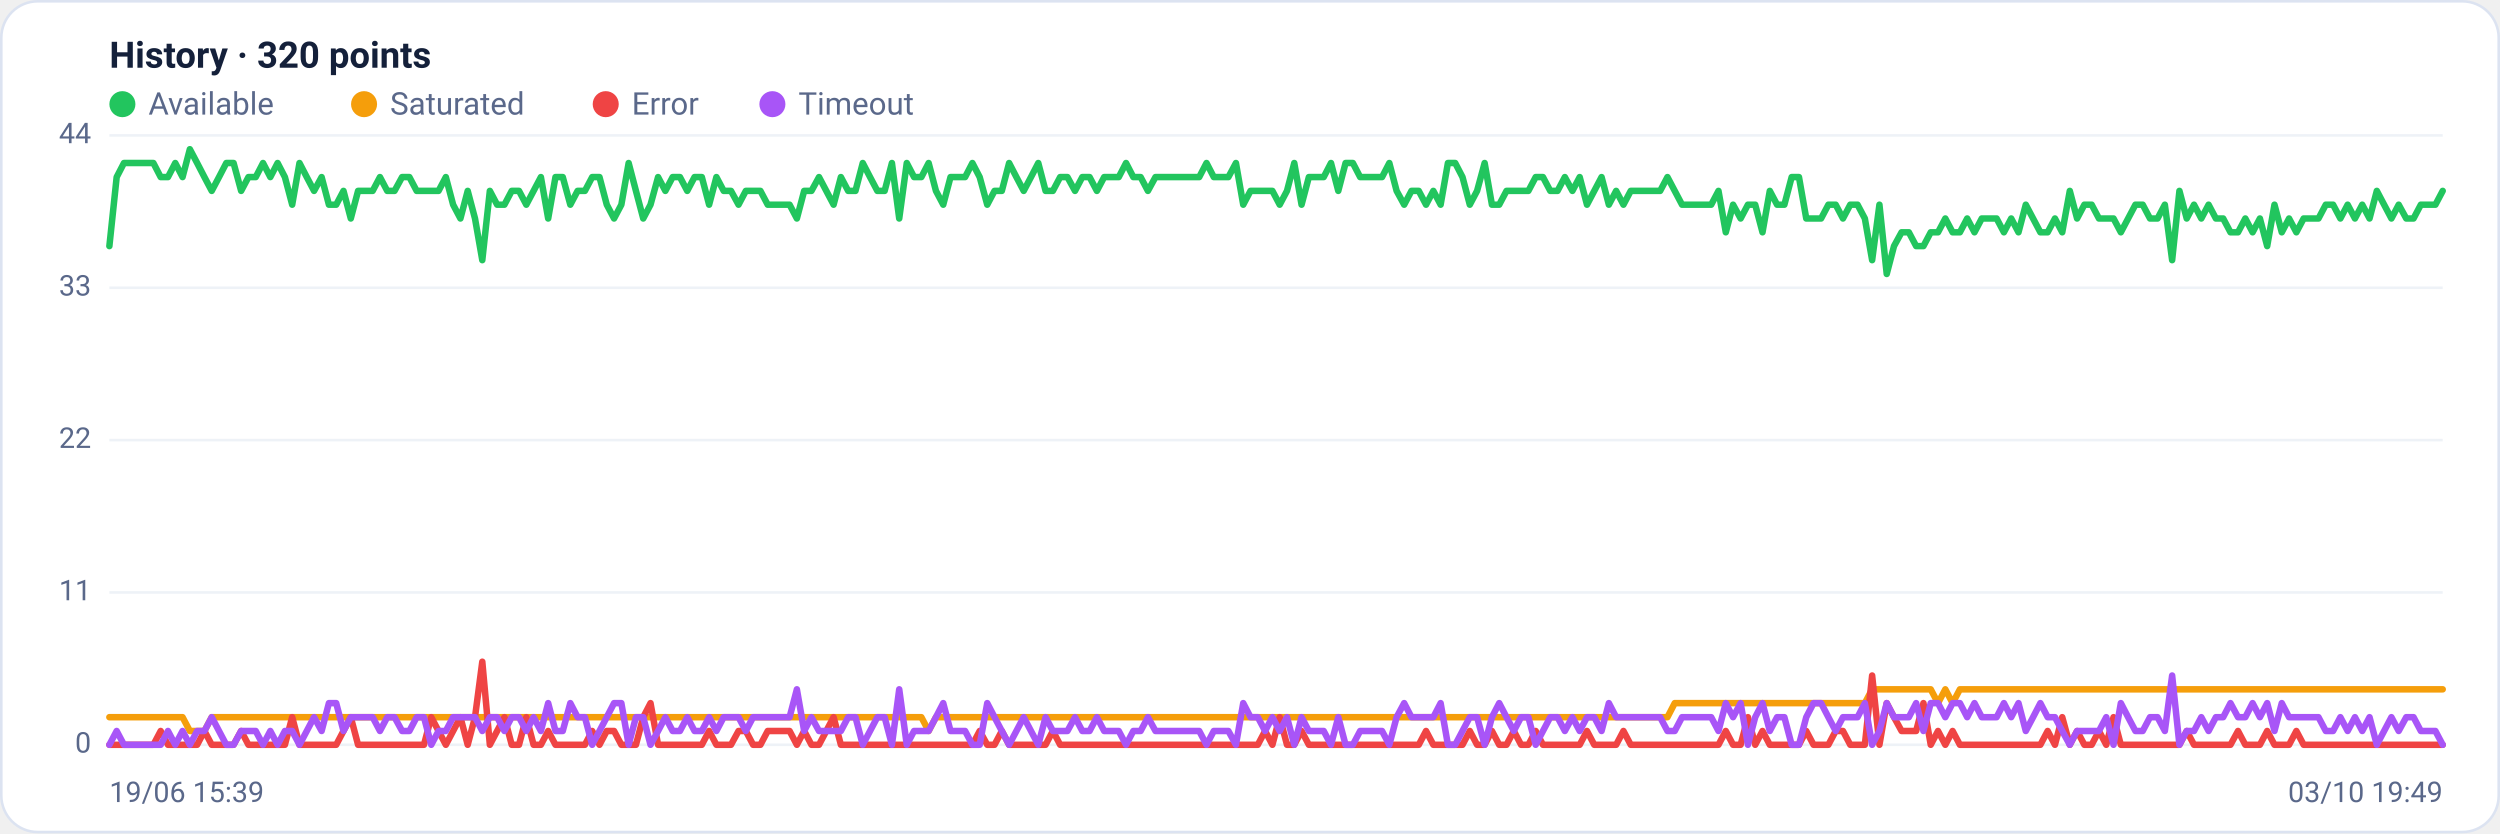
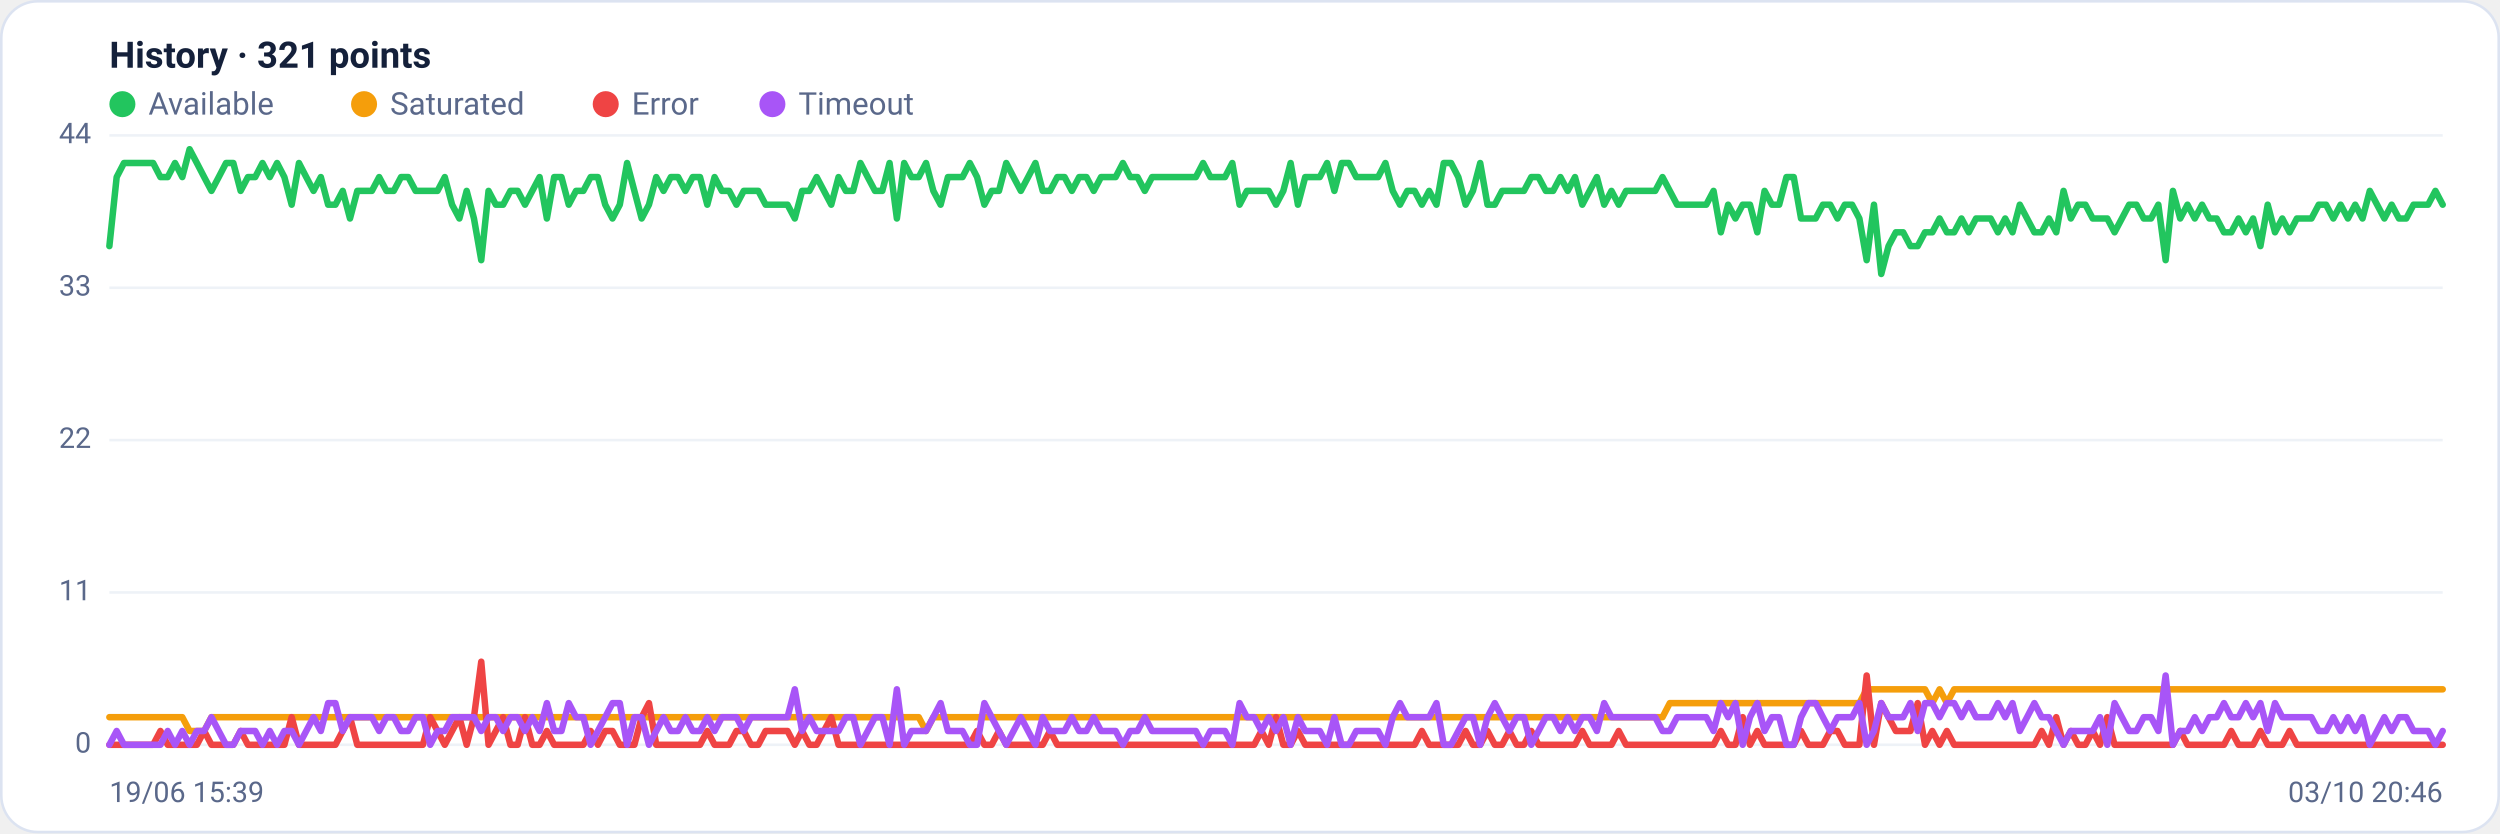
<svg xmlns="http://www.w3.org/2000/svg" viewBox="0 0 960 320" width="960" height="320" font-family="Segoe UI, system-ui, -apple-system, Roboto, Helvetica, Arial, sans-serif" role="img" aria-label="Availability history per region">
  <rect x="0.5" y="0.5" width="959" height="319" rx="14" fill="#ffffff" stroke="#dce3f1" />
-   <text x="42" y="26" font-size="14" font-weight="600" fill="#14203a">History · 320 points</text>
+   <text x="42" y="26" font-size="14" font-weight="600" fill="#14203a">History · 321 points</text>
  <circle cx="47" cy="40" r="5" fill="#22c55e" />
  <text x="57" y="44" font-size="12" fill="#5a688a">Available</text>
  <circle cx="139.8" cy="40" r="5" fill="#f59e0b" />
  <text x="149.8" y="44" font-size="12" fill="#5a688a">Saturated</text>
  <circle cx="232.6" cy="40" r="5" fill="#ef4444" />
  <text x="242.6" y="44" font-size="12" fill="#5a688a">Error</text>
  <circle cx="296.6" cy="40" r="5" fill="#a855f7" />
  <text x="306.6" y="44" font-size="12" fill="#5a688a">Timeout</text>
  <line x1="42" y1="286.0" x2="938" y2="286.0" stroke="#eef2f7" stroke-width="1" />
  <text x="35" y="289.0" text-anchor="end" font-size="11" fill="#5a688a">0</text>
  <line x1="42" y1="227.5" x2="938" y2="227.5" stroke="#eef2f7" stroke-width="1" />
  <text x="35" y="230.5" text-anchor="end" font-size="11" fill="#5a688a">11</text>
  <line x1="42" y1="169.0" x2="938" y2="169.0" stroke="#eef2f7" stroke-width="1" />
  <text x="35" y="172.0" text-anchor="end" font-size="11" fill="#5a688a">22</text>
  <line x1="42" y1="110.5" x2="938" y2="110.5" stroke="#eef2f7" stroke-width="1" />
  <text x="35" y="113.5" text-anchor="end" font-size="11" fill="#5a688a">33</text>
  <line x1="42" y1="52.0" x2="938" y2="52.0" stroke="#eef2f7" stroke-width="1" />
  <text x="35" y="55.0" text-anchor="end" font-size="11" fill="#5a688a">44</text>
-   <polyline fill="none" stroke="#22c55e" stroke-width="2.5" stroke-linejoin="round" stroke-linecap="round" points="42.0,94.5 44.8,68.0 47.6,62.6 50.4,62.6 53.2,62.6 56.0,62.6 58.9,62.6 61.7,68.0 64.5,68.0 67.3,62.6 70.1,68.0 72.9,57.3 75.7,62.6 78.5,68.0 81.3,73.3 84.1,68.0 86.9,62.6 89.7,62.6 92.6,73.3 95.4,68.0 98.2,68.0 101.0,62.6 103.8,68.0 106.6,62.6 109.4,68.0 112.2,78.6 115.0,62.6 117.8,68.0 120.6,73.3 123.5,68.0 126.3,78.6 129.1,78.6 131.9,73.3 134.7,83.9 137.5,73.3 140.3,73.3 143.1,73.3 145.9,68.0 148.7,73.3 151.5,73.3 154.4,68.0 157.2,68.0 160.0,73.3 162.8,73.3 165.6,73.3 168.4,73.3 171.2,68.0 174.0,78.6 176.8,83.9 179.6,73.3 182.4,83.9 185.2,99.9 188.1,73.3 190.9,78.6 193.7,78.6 196.5,73.3 199.3,73.3 202.1,78.6 204.9,73.3 207.7,68.0 210.5,83.9 213.3,68.0 216.1,68.0 219.0,78.6 221.8,73.3 224.6,73.3 227.4,68.0 230.2,68.0 233.0,78.6 235.8,83.9 238.6,78.6 241.4,62.6 244.2,73.3 247.0,83.9 249.8,78.6 252.7,68.0 255.5,73.3 258.3,68.0 261.1,68.0 263.9,73.3 266.7,68.0 269.5,68.0 272.3,78.6 275.1,68.0 277.9,73.3 280.7,73.3 283.6,78.6 286.4,73.3 289.2,73.3 292.0,73.3 294.8,78.6 297.6,78.6 300.4,78.6 303.2,78.6 306.0,83.9 308.8,73.3 311.6,73.3 314.5,68.0 317.3,73.3 320.1,78.6 322.9,68.0 325.7,73.3 328.5,73.3 331.3,62.6 334.1,68.0 336.9,73.3 339.7,73.3 342.5,62.6 345.3,83.9 348.2,62.6 351.0,68.0 353.8,68.0 356.6,62.6 359.4,73.3 362.2,78.6 365.0,68.0 367.8,68.0 370.6,68.0 373.4,62.6 376.2,68.0 379.1,78.6 381.9,73.3 384.7,73.3 387.5,62.6 390.3,68.0 393.1,73.3 395.9,68.0 398.7,62.6 401.5,73.3 404.3,73.3 407.1,68.0 409.9,68.0 412.8,73.3 415.6,68.0 418.4,68.0 421.2,73.3 424.0,68.0 426.8,68.0 429.6,68.0 432.4,62.6 435.2,68.0 438.0,68.0 440.8,73.3 443.7,68.0 446.5,68.0 449.3,68.0 452.1,68.0 454.9,68.0 457.7,68.0 460.5,68.0 463.3,62.6 466.1,68.0 468.9,68.0 471.7,68.0 474.6,62.6 477.4,78.6 480.2,73.3 483.0,73.3 485.8,73.3 488.6,73.3 491.4,78.6 494.2,73.3 497.0,62.6 499.8,78.6 502.6,68.0 505.4,68.0 508.3,68.0 511.1,62.6 513.9,73.3 516.7,62.6 519.5,62.6 522.3,68.0 525.1,68.0 527.9,68.0 530.7,68.0 533.5,62.6 536.3,73.3 539.2,78.6 542.0,73.3 544.8,73.3 547.6,78.6 550.4,73.3 553.2,78.6 556.0,62.6 558.8,62.6 561.6,68.0 564.4,78.6 567.2,73.3 570.1,62.6 572.9,78.6 575.7,78.6 578.5,73.3 581.3,73.3 584.1,73.3 586.9,73.3 589.7,68.0 592.5,68.0 595.3,73.3 598.1,73.3 600.9,68.0 603.8,73.3 606.6,68.0 609.4,78.6 612.2,73.3 615.0,68.0 617.8,78.6 620.6,73.3 623.4,78.6 626.2,73.3 629.0,73.3 631.8,73.3 634.7,73.3 637.5,73.3 640.3,68.0 643.1,73.3 645.9,78.6 648.7,78.6 651.5,78.6 654.3,78.6 657.1,78.6 659.9,73.3 662.7,89.2 665.5,78.6 668.4,83.9 671.2,78.6 674.0,78.6 676.8,89.2 679.6,73.3 682.4,78.6 685.2,78.6 688.0,68.0 690.8,68.0 693.6,83.9 696.4,83.9 699.3,83.9 702.1,78.6 704.9,78.6 707.7,83.9 710.5,78.6 713.3,78.6 716.1,83.9 718.9,99.9 721.7,78.6 724.5,105.2 727.3,94.5 730.2,89.2 733.0,89.2 735.8,94.5 738.6,94.5 741.4,89.2 744.2,89.2 747.0,83.9 749.8,89.2 752.6,89.2 755.4,83.9 758.2,89.2 761.0,83.9 763.9,83.9 766.7,83.9 769.5,89.2 772.3,83.9 775.1,89.2 777.9,78.6 780.7,83.9 783.5,89.2 786.3,89.2 789.1,83.9 791.9,89.2 794.8,73.3 797.6,83.9 800.4,78.6 803.2,78.6 806.0,83.9 808.8,83.9 811.6,83.9 814.4,89.2 817.2,83.9 820.0,78.6 822.8,78.6 825.6,83.9 828.5,83.9 831.3,78.6 834.1,99.9 836.9,73.3 839.7,83.9 842.5,78.6 845.3,83.9 848.1,78.6 850.9,83.9 853.7,83.9 856.5,89.2 859.4,89.2 862.2,83.9 865.0,89.2 867.8,83.9 870.6,94.5 873.4,78.6 876.2,89.2 879.0,83.9 881.8,89.2 884.6,83.9 887.4,83.9 890.3,83.9 893.1,78.6 895.9,78.6 898.7,83.9 901.5,78.6 904.3,83.9 907.1,78.6 909.9,83.9 912.7,73.3 915.5,78.6 918.3,83.9 921.1,78.6 924.0,83.9 926.8,83.9 929.6,78.6 932.4,78.6 935.2,78.6 938.0,73.3" />
-   <polyline fill="none" stroke="#f59e0b" stroke-width="2.5" stroke-linejoin="round" stroke-linecap="round" points="42.0,275.4 44.8,275.4 47.6,275.4 50.4,275.4 53.2,275.4 56.0,275.4 58.9,275.4 61.7,275.4 64.5,275.4 67.3,275.4 70.1,275.4 72.9,280.7 75.7,280.7 78.5,280.7 81.3,275.4 84.1,275.4 86.9,275.4 89.7,275.4 92.6,275.4 95.4,275.4 98.2,275.4 101.0,275.4 103.8,275.4 106.6,275.4 109.4,275.4 112.2,275.4 115.0,275.4 117.8,275.4 120.6,275.4 123.5,275.4 126.3,275.4 129.1,275.4 131.9,275.4 134.7,275.4 137.5,275.4 140.3,275.4 143.1,275.4 145.9,275.4 148.7,275.4 151.5,275.4 154.4,275.4 157.2,275.4 160.0,275.4 162.8,275.4 165.6,275.4 168.4,275.4 171.2,275.4 174.0,275.4 176.8,275.4 179.6,275.4 182.4,275.4 185.2,275.4 188.1,275.4 190.9,275.4 193.7,275.4 196.5,275.4 199.3,275.4 202.1,275.4 204.9,275.4 207.7,275.4 210.5,275.4 213.3,275.4 216.1,275.4 219.0,275.4 221.8,275.4 224.6,275.4 227.4,275.4 230.2,275.4 233.0,275.4 235.8,275.4 238.6,275.4 241.4,275.4 244.2,275.4 247.0,275.4 249.8,275.4 252.7,275.4 255.5,275.4 258.3,275.4 261.1,275.4 263.9,275.4 266.7,275.4 269.5,275.4 272.3,275.4 275.1,275.4 277.9,275.4 280.7,275.4 283.6,275.4 286.4,275.4 289.2,275.4 292.0,275.4 294.8,275.4 297.6,275.4 300.4,275.4 303.2,275.4 306.0,275.4 308.8,275.4 311.6,275.4 314.5,275.4 317.3,275.4 320.1,275.4 322.9,275.4 325.7,275.4 328.5,275.4 331.3,275.4 334.1,275.4 336.9,275.4 339.7,275.4 342.5,275.4 345.3,275.4 348.2,275.4 351.0,275.4 353.8,275.4 356.6,280.7 359.4,275.4 362.2,275.4 365.0,275.4 367.8,275.4 370.6,275.4 373.4,275.4 376.2,275.4 379.1,275.4 381.9,275.4 384.7,275.4 387.5,275.4 390.3,275.4 393.1,275.4 395.9,275.4 398.7,275.4 401.5,275.4 404.3,275.4 407.1,275.4 409.9,275.4 412.8,275.4 415.6,275.4 418.4,275.4 421.2,275.4 424.0,275.4 426.8,275.4 429.6,275.4 432.4,275.4 435.2,275.4 438.0,275.4 440.8,275.4 443.7,275.4 446.5,275.4 449.3,275.4 452.1,275.4 454.9,275.4 457.7,275.4 460.5,275.4 463.3,275.4 466.1,275.4 468.9,275.4 471.7,275.4 474.6,275.4 477.4,275.4 480.2,275.4 483.0,275.4 485.8,275.4 488.6,275.4 491.4,275.4 494.2,275.4 497.0,275.4 499.8,275.4 502.6,275.4 505.4,275.4 508.3,275.4 511.1,275.4 513.9,275.4 516.7,275.4 519.5,275.4 522.3,275.4 525.1,275.4 527.9,275.4 530.7,275.4 533.5,275.4 536.3,275.4 539.2,275.4 542.0,275.4 544.8,275.4 547.6,275.4 550.4,275.4 553.2,275.4 556.0,275.4 558.8,275.4 561.6,275.4 564.4,275.4 567.2,275.4 570.1,275.4 572.9,275.4 575.7,275.4 578.5,275.4 581.3,275.4 584.1,275.4 586.9,275.4 589.7,275.4 592.5,275.4 595.3,275.4 598.1,275.4 600.9,275.4 603.8,275.4 606.6,275.4 609.4,275.4 612.2,275.4 615.0,275.4 617.8,275.4 620.6,275.4 623.4,275.4 626.2,275.4 629.0,275.4 631.8,275.4 634.7,275.4 637.5,275.4 640.3,275.4 643.1,270.0 645.9,270.0 648.7,270.0 651.5,270.0 654.3,270.0 657.1,270.0 659.9,270.0 662.7,270.0 665.5,270.0 668.4,270.0 671.2,270.0 674.0,270.0 676.8,270.0 679.6,270.0 682.4,270.0 685.2,270.0 688.0,270.0 690.8,270.0 693.6,270.0 696.4,270.0 699.3,270.0 702.1,270.0 704.9,270.0 707.7,270.0 710.5,270.0 713.3,270.0 716.1,270.0 718.9,264.7 721.7,264.7 724.5,264.7 727.3,264.7 730.2,264.7 733.0,264.7 735.8,264.7 738.6,264.7 741.4,264.7 744.2,270.0 747.0,264.7 749.8,270.0 752.6,264.7 755.4,264.7 758.2,264.7 761.0,264.7 763.9,264.7 766.7,264.7 769.5,264.7 772.3,264.7 775.1,264.7 777.9,264.7 780.7,264.7 783.5,264.7 786.3,264.7 789.1,264.7 791.9,264.7 794.8,264.7 797.6,264.7 800.4,264.7 803.2,264.7 806.0,264.7 808.8,264.7 811.6,264.7 814.4,264.7 817.2,264.7 820.0,264.7 822.8,264.7 825.6,264.7 828.5,264.7 831.3,264.7 834.1,264.7 836.9,264.7 839.7,264.7 842.5,264.7 845.3,264.7 848.1,264.7 850.9,264.7 853.7,264.7 856.5,264.7 859.4,264.7 862.2,264.7 865.0,264.7 867.8,264.7 870.6,264.7 873.4,264.7 876.2,264.7 879.0,264.7 881.8,264.7 884.6,264.7 887.4,264.7 890.3,264.7 893.1,264.7 895.9,264.7 898.7,264.7 901.5,264.7 904.3,264.7 907.1,264.7 909.9,264.7 912.7,264.7 915.5,264.7 918.3,264.7 921.1,264.7 924.0,264.7 926.8,264.7 929.6,264.7 932.4,264.7 935.2,264.7 938.0,264.7" />
-   <polyline fill="none" stroke="#ef4444" stroke-width="2.5" stroke-linejoin="round" stroke-linecap="round" points="42.0,286.0 44.8,286.0 47.6,286.0 50.4,286.0 53.2,286.0 56.0,286.0 58.9,286.0 61.7,280.7 64.5,286.0 67.3,286.0 70.1,286.0 72.9,286.0 75.7,286.0 78.5,280.7 81.3,286.0 84.1,286.0 86.9,286.0 89.7,286.0 92.6,280.7 95.4,286.0 98.2,286.0 101.0,286.0 103.8,286.0 106.6,286.0 109.4,286.0 112.2,275.4 115.0,286.0 117.8,286.0 120.6,286.0 123.5,286.0 126.3,286.0 129.1,286.0 131.9,280.7 134.7,275.4 137.5,286.0 140.3,286.0 143.1,286.0 145.9,286.0 148.7,286.0 151.5,286.0 154.4,286.0 157.2,286.0 160.0,286.0 162.8,286.0 165.6,275.4 168.4,280.7 171.2,286.0 174.0,280.7 176.8,275.4 179.6,286.0 182.4,275.4 185.2,254.1 188.1,286.0 190.9,280.7 193.7,275.4 196.5,286.0 199.3,286.0 202.1,275.4 204.9,286.0 207.7,286.0 210.5,280.7 213.3,286.0 216.1,286.0 219.0,286.0 221.8,286.0 224.6,286.0 227.4,280.7 230.2,286.0 233.0,280.7 235.8,280.7 238.6,286.0 241.4,286.0 244.2,286.0 247.0,275.4 249.8,270.0 252.7,286.0 255.5,286.0 258.3,286.0 261.1,286.0 263.9,286.0 266.7,286.0 269.5,286.0 272.3,280.7 275.1,286.0 277.9,286.0 280.7,286.0 283.6,280.7 286.4,280.7 289.2,286.0 292.0,286.0 294.8,280.7 297.6,280.7 300.4,280.7 303.2,280.7 306.0,286.0 308.8,280.7 311.6,286.0 314.5,286.0 317.3,280.7 320.1,275.4 322.9,286.0 325.7,286.0 328.5,286.0 331.3,286.0 334.1,286.0 336.9,286.0 339.7,286.0 342.5,286.0 345.3,286.0 348.2,286.0 351.0,286.0 353.8,286.0 356.6,286.0 359.4,286.0 362.2,286.0 365.0,286.0 367.8,286.0 370.6,286.0 373.4,286.0 376.2,280.7 379.1,286.0 381.9,286.0 384.7,280.7 387.5,286.0 390.3,286.0 393.1,286.0 395.9,286.0 398.7,286.0 401.5,286.0 404.3,280.7 407.1,286.0 409.9,286.0 412.8,286.0 415.6,286.0 418.4,286.0 421.2,286.0 424.0,286.0 426.8,286.0 429.6,286.0 432.4,286.0 435.2,286.0 438.0,286.0 440.8,286.0 443.7,286.0 446.5,286.0 449.3,286.0 452.1,286.0 454.9,286.0 457.7,286.0 460.5,286.0 463.3,286.0 466.1,286.0 468.9,286.0 471.7,286.0 474.6,286.0 477.4,286.0 480.2,286.0 483.0,286.0 485.8,280.7 488.6,286.0 491.4,275.4 494.2,286.0 497.0,286.0 499.8,280.7 502.6,286.0 505.4,286.0 508.3,286.0 511.1,286.0 513.9,286.0 516.7,286.0 519.5,286.0 522.3,286.0 525.1,286.0 527.9,286.0 530.7,286.0 533.5,286.0 536.3,286.0 539.2,286.0 542.0,286.0 544.8,286.0 547.6,280.7 550.4,286.0 553.2,286.0 556.0,286.0 558.8,286.0 561.6,286.0 564.4,280.7 567.2,286.0 570.1,286.0 572.9,280.7 575.7,286.0 578.5,286.0 581.3,280.7 584.1,286.0 586.9,286.0 589.7,280.7 592.5,286.0 595.3,286.0 598.1,286.0 600.9,286.0 603.8,286.0 606.6,286.0 609.4,280.7 612.2,286.0 615.0,286.0 617.8,286.0 620.6,286.0 623.4,280.7 626.2,286.0 629.0,286.0 631.8,286.0 634.7,286.0 637.5,286.0 640.3,286.0 643.1,286.0 645.9,286.0 648.7,286.0 651.5,286.0 654.3,286.0 657.1,286.0 659.9,286.0 662.7,280.7 665.5,286.0 668.4,286.0 671.2,275.4 674.0,286.0 676.8,280.7 679.6,286.0 682.4,286.0 685.2,286.0 688.0,286.0 690.8,286.0 693.6,280.7 696.4,286.0 699.3,286.0 702.1,286.0 704.9,280.7 707.7,280.7 710.5,286.0 713.3,286.0 716.1,286.0 718.9,259.4 721.7,286.0 724.5,270.0 727.3,275.4 730.2,280.7 733.0,280.7 735.8,280.7 738.6,270.0 741.4,286.0 744.2,280.7 747.0,286.0 749.8,280.7 752.6,286.0 755.4,286.0 758.2,286.0 761.0,286.0 763.9,286.0 766.7,286.0 769.5,286.0 772.3,286.0 775.1,286.0 777.9,286.0 780.7,286.0 783.5,286.0 786.3,280.7 789.1,286.0 791.9,275.4 794.8,286.0 797.6,280.7 800.4,286.0 803.2,286.0 806.0,280.7 808.8,286.0 811.6,275.4 814.4,286.0 817.2,286.0 820.0,286.0 822.8,286.0 825.6,286.0 828.5,286.0 831.3,286.0 834.1,286.0 836.9,286.0 839.7,280.7 842.5,286.0 845.3,286.0 848.1,286.0 850.9,286.0 853.7,286.0 856.5,286.0 859.4,280.7 862.2,286.0 865.0,286.0 867.8,286.0 870.6,280.7 873.4,286.0 876.2,286.0 879.0,286.0 881.8,280.7 884.6,286.0 887.4,286.0 890.3,286.0 893.1,286.0 895.9,286.0 898.7,286.0 901.5,286.0 904.3,286.0 907.1,286.0 909.9,286.0 912.7,286.0 915.5,286.0 918.3,286.0 921.1,286.0 924.0,286.0 926.8,286.0 929.6,286.0 932.4,286.0 935.2,286.0 938.0,286.0" />
-   <polyline fill="none" stroke="#a855f7" stroke-width="2.5" stroke-linejoin="round" stroke-linecap="round" points="42.0,286.0 44.8,280.7 47.6,286.0 50.4,286.0 53.2,286.0 56.0,286.0 58.9,286.0 61.7,286.0 64.5,280.7 67.3,286.0 70.1,280.7 72.9,286.0 75.7,280.7 78.5,280.7 81.3,275.4 84.1,280.7 86.9,286.0 89.7,286.0 92.6,280.7 95.4,280.7 98.2,280.7 101.0,286.0 103.8,280.7 106.6,286.0 109.4,280.7 112.2,280.7 115.0,286.0 117.8,280.7 120.6,275.4 123.5,280.7 126.3,270.0 129.1,270.0 131.9,280.7 134.7,275.4 137.5,275.4 140.3,275.4 143.1,275.4 145.9,280.7 148.7,275.4 151.5,275.4 154.4,280.7 157.2,280.7 160.0,275.4 162.8,275.4 165.6,286.0 168.4,280.7 171.2,280.7 174.0,275.4 176.8,275.4 179.6,275.4 182.4,275.4 185.2,280.7 188.1,275.4 190.9,275.4 193.7,280.7 196.5,275.4 199.3,275.4 202.1,280.7 204.9,275.4 207.7,280.7 210.5,270.0 213.3,280.7 216.1,280.7 219.0,270.0 221.8,275.4 224.6,275.4 227.4,286.0 230.2,280.7 233.0,275.4 235.8,270.0 238.6,270.0 241.4,286.0 244.2,275.4 247.0,275.4 249.8,286.0 252.7,280.7 255.5,275.4 258.3,280.7 261.1,280.7 263.9,275.4 266.7,280.7 269.5,280.7 272.3,275.4 275.1,280.7 277.9,275.4 280.7,275.4 283.6,275.4 286.4,280.7 289.2,275.4 292.0,275.4 294.8,275.4 297.6,275.4 300.4,275.4 303.2,275.4 306.0,264.7 308.8,280.7 311.6,275.4 314.5,280.7 317.3,280.7 320.1,280.7 322.9,280.7 325.7,275.4 328.5,275.4 331.3,286.0 334.1,280.7 336.9,275.4 339.7,275.4 342.5,286.0 345.3,264.7 348.2,286.0 351.0,280.7 353.8,280.7 356.6,280.7 359.4,275.4 362.2,270.0 365.0,280.7 367.8,280.7 370.6,280.7 373.4,286.0 376.2,286.0 379.1,270.0 381.9,275.4 384.7,280.7 387.5,286.0 390.3,280.7 393.1,275.4 395.9,280.7 398.7,286.0 401.5,275.4 404.3,280.7 407.1,280.7 409.9,280.7 412.8,275.4 415.6,280.7 418.4,280.7 421.2,275.4 424.0,280.7 426.8,280.7 429.6,280.7 432.4,286.0 435.2,280.7 438.0,280.7 440.8,275.4 443.7,280.7 446.5,280.7 449.3,280.7 452.1,280.7 454.9,280.7 457.7,280.7 460.5,280.7 463.3,286.0 466.1,280.7 468.9,280.7 471.7,280.7 474.6,286.0 477.4,270.0 480.2,275.4 483.0,275.4 485.8,280.7 488.6,275.4 491.4,280.7 494.2,275.4 497.0,286.0 499.8,275.4 502.6,280.7 505.4,280.7 508.3,280.7 511.1,286.0 513.9,275.4 516.7,286.0 519.5,286.0 522.3,280.7 525.1,280.7 527.9,280.7 530.7,280.7 533.5,286.0 536.3,275.4 539.2,270.0 542.0,275.4 544.8,275.4 547.6,275.4 550.4,275.4 553.2,270.0 556.0,286.0 558.8,286.0 561.6,280.7 564.4,275.4 567.2,275.4 570.1,286.0 572.9,275.4 575.7,270.0 578.5,275.4 581.3,280.7 584.1,275.4 586.9,275.4 589.7,286.0 592.5,280.7 595.3,275.4 598.1,275.4 600.9,280.7 603.8,275.4 606.6,280.7 609.4,275.4 612.2,275.4 615.0,280.7 617.8,270.0 620.6,275.4 623.4,275.4 626.2,275.4 629.0,275.4 631.8,275.4 634.7,275.4 637.5,275.4 640.3,280.7 643.1,280.7 645.9,275.4 648.7,275.4 651.5,275.4 654.3,275.4 657.1,275.4 659.9,280.7 662.7,270.0 665.5,275.4 668.4,270.0 671.2,286.0 674.0,275.4 676.8,270.0 679.6,280.7 682.4,275.4 685.2,275.4 688.0,286.0 690.8,286.0 693.6,275.4 696.4,270.0 699.3,270.0 702.1,275.4 704.9,280.7 707.7,275.4 710.5,275.4 713.3,275.4 716.1,270.0 718.9,286.0 721.7,280.7 724.5,270.0 727.3,275.4 730.2,275.4 733.0,275.4 735.8,270.0 738.6,280.7 741.4,270.0 744.2,270.0 747.0,275.4 749.8,270.0 752.6,270.0 755.4,275.4 758.2,270.0 761.0,275.4 763.9,275.4 766.7,275.4 769.5,270.0 772.3,275.4 775.1,270.0 777.9,280.7 780.7,275.4 783.5,270.0 786.3,275.4 789.1,275.4 791.9,280.7 794.8,286.0 797.6,280.7 800.4,280.7 803.2,280.7 806.0,280.7 808.8,275.4 811.6,286.0 814.4,270.0 817.2,275.4 820.0,280.7 822.8,280.7 825.6,275.4 828.5,275.4 831.3,280.7 834.1,259.4 836.9,286.0 839.7,280.7 842.5,280.7 845.3,275.4 848.1,280.7 850.9,275.4 853.7,275.4 856.5,270.0 859.4,275.4 862.2,275.4 865.0,270.0 867.8,275.4 870.6,270.0 873.4,280.7 876.2,270.0 879.0,275.4 881.8,275.4 884.6,275.4 887.4,275.4 890.3,275.4 893.1,280.7 895.9,280.7 898.7,275.4 901.5,280.7 904.3,275.4 907.1,280.7 909.9,275.4 912.7,286.0 915.5,280.7 918.3,275.4 921.1,280.7 924.0,275.4 926.8,275.4 929.6,280.7 932.4,280.7 935.2,280.7 938.0,286.0" />
+   <polyline fill="none" stroke="#22c55e" stroke-width="2.5" stroke-linejoin="round" stroke-linecap="round" points="42.0,94.5 44.8,68.0 47.6,62.6 50.4,62.6 53.2,62.6 56.0,62.6 58.8,62.6 61.6,68.0 64.4,68.0 67.2,62.6 70.0,68.0 72.8,57.3 75.6,62.6 78.4,68.0 81.2,73.3 84.0,68.0 86.8,62.6 89.6,62.6 92.4,73.3 95.2,68.0 98.0,68.0 100.8,62.6 103.6,68.0 106.4,62.6 109.2,68.0 112.0,78.6 114.8,62.6 117.6,68.0 120.4,73.3 123.2,68.0 126.0,78.6 128.8,78.6 131.6,73.3 134.4,83.9 137.2,73.3 140.0,73.3 142.8,73.3 145.6,68.0 148.4,73.3 151.2,73.3 154.0,68.0 156.8,68.0 159.6,73.3 162.4,73.3 165.2,73.3 168.0,73.3 170.8,68.0 173.6,78.6 176.4,83.9 179.2,73.3 182.0,83.9 184.8,99.9 187.6,73.3 190.4,78.6 193.2,78.6 196.0,73.3 198.8,73.3 201.6,78.6 204.4,73.3 207.2,68.0 210.0,83.9 212.8,68.0 215.6,68.0 218.4,78.6 221.2,73.3 224.0,73.3 226.8,68.0 229.6,68.0 232.4,78.6 235.2,83.9 238.0,78.6 240.8,62.6 243.6,73.3 246.4,83.9 249.2,78.6 252.0,68.0 254.8,73.3 257.6,68.0 260.4,68.0 263.2,73.3 266.0,68.0 268.8,68.0 271.6,78.6 274.4,68.0 277.2,73.3 280.0,73.3 282.8,78.6 285.6,73.3 288.4,73.3 291.2,73.3 294.0,78.6 296.8,78.6 299.6,78.6 302.4,78.6 305.2,83.9 308.0,73.3 310.8,73.3 313.6,68.0 316.4,73.3 319.2,78.6 322.0,68.0 324.8,73.3 327.6,73.3 330.4,62.6 333.2,68.0 336.0,73.3 338.8,73.3 341.6,62.6 344.4,83.9 347.2,62.6 350.0,68.0 352.8,68.0 355.6,62.6 358.4,73.3 361.2,78.6 364.0,68.0 366.8,68.0 369.6,68.0 372.4,62.6 375.2,68.0 378.0,78.6 380.8,73.3 383.6,73.3 386.4,62.6 389.2,68.0 392.0,73.3 394.8,68.0 397.6,62.6 400.4,73.3 403.2,73.3 406.0,68.0 408.8,68.0 411.6,73.3 414.4,68.0 417.2,68.0 420.0,73.3 422.8,68.0 425.6,68.0 428.4,68.0 431.2,62.6 434.0,68.0 436.8,68.0 439.6,73.3 442.4,68.0 445.2,68.0 448.0,68.0 450.8,68.0 453.6,68.0 456.4,68.0 459.2,68.0 462.0,62.6 464.8,68.0 467.6,68.0 470.4,68.0 473.2,62.6 476.0,78.6 478.8,73.3 481.6,73.3 484.4,73.3 487.2,73.3 490.0,78.6 492.8,73.3 495.6,62.6 498.4,78.6 501.2,68.0 504.0,68.0 506.8,68.0 509.6,62.6 512.4,73.3 515.2,62.6 518.0,62.6 520.8,68.0 523.6,68.0 526.4,68.0 529.2,68.0 532.0,62.6 534.8,73.3 537.6,78.6 540.4,73.3 543.2,73.3 546.0,78.6 548.8,73.3 551.6,78.6 554.4,62.6 557.2,62.6 560.0,68.0 562.8,78.6 565.6,73.3 568.4,62.6 571.2,78.6 574.0,78.6 576.8,73.3 579.6,73.3 582.4,73.3 585.2,73.3 588.0,68.0 590.8,68.0 593.6,73.3 596.4,73.3 599.2,68.0 602.0,73.3 604.8,68.0 607.6,78.6 610.4,73.3 613.2,68.0 616.0,78.6 618.8,73.3 621.6,78.6 624.4,73.3 627.2,73.3 630.0,73.3 632.8,73.3 635.6,73.3 638.4,68.0 641.2,73.3 644.0,78.6 646.8,78.6 649.6,78.6 652.4,78.6 655.2,78.6 658.0,73.3 660.8,89.2 663.6,78.6 666.4,83.9 669.2,78.6 672.0,78.6 674.8,89.2 677.6,73.3 680.4,78.6 683.2,78.6 686.0,68.0 688.8,68.0 691.6,83.9 694.4,83.9 697.2,83.9 700.0,78.6 702.8,78.6 705.6,83.9 708.4,78.6 711.2,78.6 714.0,83.9 716.8,99.9 719.6,78.6 722.4,105.2 725.2,94.5 728.0,89.2 730.8,89.2 733.6,94.5 736.4,94.5 739.2,89.2 742.0,89.2 744.8,83.9 747.6,89.2 750.4,89.2 753.2,83.9 756.0,89.2 758.8,83.9 761.6,83.9 764.4,83.9 767.2,89.2 770.0,83.9 772.8,89.2 775.6,78.6 778.4,83.9 781.2,89.2 784.0,89.2 786.8,83.9 789.6,89.2 792.4,73.3 795.2,83.9 798.0,78.6 800.8,78.6 803.6,83.9 806.4,83.9 809.2,83.9 812.0,89.2 814.8,83.9 817.6,78.6 820.4,78.6 823.2,83.9 826.0,83.9 828.8,78.6 831.6,99.9 834.4,73.3 837.2,83.9 840.0,78.6 842.8,83.9 845.6,78.6 848.4,83.9 851.2,83.9 854.0,89.2 856.8,89.2 859.6,83.9 862.4,89.2 865.2,83.9 868.0,94.5 870.8,78.6 873.6,89.2 876.4,83.9 879.2,89.2 882.0,83.9 884.8,83.9 887.6,83.9 890.4,78.6 893.2,78.6 896.0,83.9 898.8,78.6 901.6,83.9 904.4,78.6 907.2,83.9 910.0,73.3 912.8,78.6 915.6,83.9 918.4,78.6 921.2,83.9 924.0,83.9 926.8,78.6 929.6,78.6 932.4,78.6 935.2,73.3 938.0,78.6" />
+   <polyline fill="none" stroke="#f59e0b" stroke-width="2.5" stroke-linejoin="round" stroke-linecap="round" points="42.0,275.4 44.8,275.4 47.6,275.4 50.4,275.4 53.2,275.4 56.0,275.4 58.8,275.4 61.6,275.4 64.4,275.4 67.2,275.4 70.0,275.4 72.8,280.7 75.6,280.7 78.4,280.7 81.2,275.4 84.0,275.4 86.8,275.4 89.6,275.4 92.4,275.4 95.2,275.4 98.0,275.4 100.8,275.4 103.6,275.4 106.4,275.4 109.2,275.4 112.0,275.4 114.8,275.4 117.6,275.4 120.4,275.4 123.2,275.4 126.0,275.4 128.8,275.4 131.6,275.4 134.4,275.4 137.2,275.4 140.0,275.4 142.8,275.4 145.6,275.4 148.4,275.4 151.2,275.4 154.0,275.4 156.8,275.4 159.6,275.4 162.4,275.4 165.2,275.4 168.0,275.4 170.8,275.4 173.6,275.4 176.4,275.4 179.2,275.4 182.0,275.4 184.8,275.4 187.6,275.4 190.4,275.4 193.2,275.4 196.0,275.4 198.8,275.4 201.6,275.4 204.4,275.4 207.2,275.4 210.0,275.4 212.8,275.4 215.6,275.4 218.4,275.4 221.2,275.4 224.0,275.4 226.8,275.4 229.6,275.4 232.4,275.4 235.2,275.4 238.0,275.4 240.8,275.4 243.6,275.4 246.4,275.4 249.2,275.4 252.0,275.4 254.8,275.4 257.6,275.4 260.4,275.4 263.2,275.4 266.0,275.4 268.8,275.4 271.6,275.4 274.4,275.4 277.2,275.4 280.0,275.4 282.8,275.4 285.6,275.4 288.4,275.4 291.2,275.4 294.0,275.4 296.8,275.4 299.6,275.4 302.4,275.4 305.2,275.4 308.0,275.4 310.8,275.4 313.6,275.4 316.4,275.4 319.2,275.4 322.0,275.4 324.8,275.4 327.6,275.4 330.4,275.4 333.2,275.4 336.0,275.4 338.8,275.4 341.6,275.4 344.4,275.4 347.2,275.4 350.0,275.4 352.8,275.4 355.6,280.7 358.4,275.4 361.2,275.4 364.0,275.4 366.8,275.4 369.6,275.4 372.4,275.4 375.2,275.4 378.0,275.4 380.8,275.4 383.6,275.4 386.4,275.4 389.2,275.4 392.0,275.4 394.8,275.4 397.6,275.4 400.4,275.4 403.2,275.4 406.0,275.4 408.8,275.4 411.6,275.4 414.4,275.4 417.2,275.4 420.0,275.4 422.8,275.4 425.6,275.4 428.4,275.4 431.2,275.4 434.0,275.4 436.8,275.4 439.6,275.4 442.4,275.4 445.2,275.4 448.0,275.4 450.8,275.4 453.6,275.4 456.4,275.4 459.2,275.4 462.0,275.4 464.8,275.4 467.6,275.4 470.4,275.4 473.2,275.4 476.0,275.4 478.8,275.4 481.6,275.4 484.4,275.4 487.2,275.4 490.0,275.4 492.8,275.4 495.6,275.4 498.4,275.4 501.2,275.4 504.0,275.4 506.8,275.4 509.6,275.4 512.4,275.4 515.2,275.4 518.0,275.4 520.8,275.4 523.6,275.4 526.4,275.4 529.2,275.4 532.0,275.4 534.8,275.4 537.6,275.4 540.4,275.4 543.2,275.4 546.0,275.4 548.8,275.4 551.6,275.4 554.4,275.4 557.2,275.4 560.0,275.4 562.8,275.4 565.6,275.4 568.4,275.4 571.2,275.4 574.0,275.4 576.8,275.4 579.6,275.4 582.4,275.4 585.2,275.4 588.0,275.4 590.8,275.4 593.6,275.4 596.4,275.4 599.2,275.4 602.0,275.4 604.8,275.4 607.6,275.4 610.4,275.4 613.2,275.4 616.0,275.4 618.8,275.4 621.6,275.4 624.4,275.4 627.2,275.4 630.0,275.4 632.8,275.4 635.6,275.4 638.4,275.4 641.2,270.0 644.0,270.0 646.8,270.0 649.6,270.0 652.4,270.0 655.2,270.0 658.0,270.0 660.8,270.0 663.6,270.0 666.4,270.0 669.2,270.0 672.0,270.0 674.8,270.0 677.6,270.0 680.4,270.0 683.2,270.0 686.0,270.0 688.8,270.0 691.6,270.0 694.4,270.0 697.2,270.0 700.0,270.0 702.8,270.0 705.6,270.0 708.4,270.0 711.2,270.0 714.0,270.0 716.8,264.7 719.6,264.7 722.4,264.7 725.2,264.7 728.0,264.7 730.8,264.7 733.6,264.7 736.4,264.7 739.2,264.7 742.0,270.0 744.8,264.7 747.6,270.0 750.4,264.7 753.2,264.7 756.0,264.7 758.8,264.7 761.6,264.7 764.4,264.7 767.2,264.7 770.0,264.7 772.8,264.7 775.6,264.7 778.4,264.7 781.2,264.7 784.0,264.7 786.8,264.7 789.6,264.7 792.4,264.7 795.2,264.7 798.0,264.7 800.8,264.7 803.6,264.7 806.4,264.7 809.2,264.7 812.0,264.7 814.8,264.7 817.6,264.7 820.4,264.7 823.2,264.7 826.0,264.7 828.8,264.7 831.6,264.7 834.4,264.7 837.2,264.7 840.0,264.7 842.8,264.7 845.6,264.7 848.4,264.7 851.2,264.7 854.0,264.7 856.8,264.7 859.6,264.7 862.4,264.7 865.2,264.7 868.0,264.7 870.8,264.7 873.6,264.7 876.4,264.7 879.2,264.7 882.0,264.7 884.8,264.7 887.6,264.7 890.4,264.7 893.2,264.7 896.0,264.7 898.8,264.7 901.6,264.7 904.4,264.7 907.2,264.7 910.0,264.7 912.8,264.7 915.6,264.7 918.4,264.7 921.2,264.7 924.0,264.7 926.8,264.7 929.6,264.7 932.4,264.7 935.2,264.7 938.0,264.7" />
+   <polyline fill="none" stroke="#ef4444" stroke-width="2.5" stroke-linejoin="round" stroke-linecap="round" points="42.0,286.0 44.8,286.0 47.6,286.0 50.4,286.0 53.2,286.0 56.0,286.0 58.8,286.0 61.6,280.7 64.4,286.0 67.2,286.0 70.0,286.0 72.8,286.0 75.6,286.0 78.4,280.7 81.2,286.0 84.0,286.0 86.8,286.0 89.6,286.0 92.4,280.7 95.2,286.0 98.0,286.0 100.8,286.0 103.6,286.0 106.4,286.0 109.2,286.0 112.0,275.4 114.8,286.0 117.6,286.0 120.4,286.0 123.2,286.0 126.0,286.0 128.8,286.0 131.6,280.7 134.4,275.4 137.2,286.0 140.0,286.0 142.8,286.0 145.6,286.0 148.4,286.0 151.2,286.0 154.0,286.0 156.8,286.0 159.6,286.0 162.4,286.0 165.2,275.4 168.0,280.7 170.8,286.0 173.6,280.7 176.4,275.4 179.2,286.0 182.0,275.4 184.8,254.1 187.6,286.0 190.4,280.7 193.2,275.4 196.0,286.0 198.8,286.0 201.6,275.4 204.4,286.0 207.2,286.0 210.0,280.7 212.8,286.0 215.6,286.0 218.4,286.0 221.2,286.0 224.0,286.0 226.8,280.7 229.6,286.0 232.4,280.7 235.2,280.7 238.0,286.0 240.8,286.0 243.6,286.0 246.4,275.4 249.2,270.0 252.0,286.0 254.8,286.0 257.6,286.0 260.4,286.0 263.2,286.0 266.0,286.0 268.8,286.0 271.6,280.7 274.4,286.0 277.2,286.0 280.0,286.0 282.8,280.7 285.6,280.7 288.4,286.0 291.2,286.0 294.0,280.7 296.8,280.7 299.6,280.7 302.4,280.7 305.2,286.0 308.0,280.7 310.8,286.0 313.6,286.0 316.4,280.7 319.2,275.4 322.0,286.0 324.8,286.0 327.6,286.0 330.4,286.0 333.2,286.0 336.0,286.0 338.8,286.0 341.6,286.0 344.4,286.0 347.2,286.0 350.0,286.0 352.8,286.0 355.6,286.0 358.4,286.0 361.2,286.0 364.0,286.0 366.8,286.0 369.6,286.0 372.4,286.0 375.2,280.7 378.0,286.0 380.8,286.0 383.6,280.7 386.4,286.0 389.2,286.0 392.0,286.0 394.8,286.0 397.6,286.0 400.4,286.0 403.2,280.7 406.0,286.0 408.8,286.0 411.6,286.0 414.4,286.0 417.2,286.0 420.0,286.0 422.8,286.0 425.6,286.0 428.4,286.0 431.2,286.0 434.0,286.0 436.8,286.0 439.6,286.0 442.4,286.0 445.2,286.0 448.0,286.0 450.8,286.0 453.6,286.0 456.4,286.0 459.2,286.0 462.0,286.0 464.8,286.0 467.6,286.0 470.4,286.0 473.2,286.0 476.0,286.0 478.8,286.0 481.6,286.0 484.4,280.7 487.2,286.0 490.0,275.4 492.8,286.0 495.6,286.0 498.4,280.7 501.2,286.0 504.0,286.0 506.8,286.0 509.6,286.0 512.4,286.0 515.2,286.0 518.0,286.0 520.8,286.0 523.6,286.0 526.4,286.0 529.2,286.0 532.0,286.0 534.8,286.0 537.6,286.0 540.4,286.0 543.2,286.0 546.0,280.7 548.8,286.0 551.6,286.0 554.4,286.0 557.2,286.0 560.0,286.0 562.8,280.7 565.6,286.0 568.4,286.0 571.2,280.7 574.0,286.0 576.8,286.0 579.6,280.7 582.4,286.0 585.2,286.0 588.0,280.7 590.8,286.0 593.6,286.0 596.4,286.0 599.2,286.0 602.0,286.0 604.8,286.0 607.6,280.7 610.4,286.0 613.2,286.0 616.0,286.0 618.8,286.0 621.6,280.7 624.4,286.0 627.2,286.0 630.0,286.0 632.8,286.0 635.6,286.0 638.4,286.0 641.2,286.0 644.0,286.0 646.8,286.0 649.6,286.0 652.4,286.0 655.2,286.0 658.0,286.0 660.8,280.7 663.6,286.0 666.4,286.0 669.2,275.4 672.0,286.0 674.8,280.7 677.6,286.0 680.4,286.0 683.2,286.0 686.0,286.0 688.8,286.0 691.6,280.7 694.4,286.0 697.2,286.0 700.0,286.0 702.8,280.7 705.6,280.7 708.4,286.0 711.2,286.0 714.0,286.0 716.8,259.4 719.6,286.0 722.4,270.0 725.2,275.4 728.0,280.7 730.8,280.7 733.6,280.7 736.4,270.0 739.2,286.0 742.0,280.7 744.8,286.0 747.6,280.7 750.4,286.0 753.2,286.0 756.0,286.0 758.8,286.0 761.6,286.0 764.4,286.0 767.2,286.0 770.0,286.0 772.8,286.0 775.6,286.0 778.4,286.0 781.2,286.0 784.0,280.7 786.8,286.0 789.6,275.4 792.4,286.0 795.2,280.7 798.0,286.0 800.8,286.0 803.6,280.7 806.4,286.0 809.2,275.4 812.0,286.0 814.8,286.0 817.6,286.0 820.4,286.0 823.2,286.0 826.0,286.0 828.8,286.0 831.6,286.0 834.4,286.0 837.2,280.7 840.0,286.0 842.8,286.0 845.6,286.0 848.4,286.0 851.2,286.0 854.0,286.0 856.8,280.7 859.6,286.0 862.4,286.0 865.2,286.0 868.0,280.7 870.8,286.0 873.6,286.0 876.4,286.0 879.2,280.7 882.0,286.0 884.8,286.0 887.6,286.0 890.4,286.0 893.2,286.0 896.0,286.0 898.8,286.0 901.6,286.0 904.4,286.0 907.2,286.0 910.0,286.0 912.8,286.0 915.6,286.0 918.4,286.0 921.2,286.0 924.0,286.0 926.8,286.0 929.6,286.0 932.4,286.0 935.2,286.0 938.0,286.0" />
+   <polyline fill="none" stroke="#a855f7" stroke-width="2.5" stroke-linejoin="round" stroke-linecap="round" points="42.0,286.0 44.8,280.7 47.6,286.0 50.4,286.0 53.2,286.0 56.0,286.0 58.8,286.0 61.6,286.0 64.4,280.7 67.2,286.0 70.0,280.7 72.8,286.0 75.6,280.7 78.4,280.7 81.2,275.4 84.0,280.7 86.8,286.0 89.6,286.0 92.4,280.7 95.2,280.7 98.0,280.7 100.8,286.0 103.6,280.7 106.4,286.0 109.2,280.7 112.0,280.7 114.8,286.0 117.6,280.7 120.4,275.4 123.2,280.7 126.0,270.0 128.8,270.0 131.6,280.7 134.4,275.4 137.2,275.4 140.0,275.4 142.8,275.4 145.6,280.7 148.4,275.4 151.2,275.4 154.0,280.7 156.8,280.7 159.6,275.4 162.4,275.4 165.2,286.0 168.0,280.7 170.8,280.7 173.6,275.4 176.4,275.4 179.2,275.4 182.0,275.4 184.8,280.7 187.6,275.4 190.4,275.4 193.2,280.7 196.0,275.4 198.8,275.4 201.6,280.7 204.4,275.4 207.2,280.7 210.0,270.0 212.8,280.7 215.6,280.7 218.4,270.0 221.2,275.4 224.0,275.4 226.8,286.0 229.6,280.7 232.4,275.4 235.2,270.0 238.0,270.0 240.8,286.0 243.6,275.4 246.4,275.4 249.2,286.0 252.0,280.7 254.8,275.4 257.6,280.7 260.4,280.7 263.2,275.4 266.0,280.7 268.8,280.7 271.6,275.4 274.4,280.7 277.2,275.4 280.0,275.4 282.8,275.4 285.6,280.7 288.4,275.4 291.2,275.4 294.0,275.4 296.8,275.4 299.6,275.4 302.4,275.4 305.2,264.7 308.0,280.7 310.8,275.4 313.6,280.7 316.4,280.7 319.2,280.7 322.0,280.7 324.8,275.4 327.6,275.4 330.4,286.0 333.2,280.7 336.0,275.4 338.8,275.4 341.6,286.0 344.4,264.7 347.2,286.0 350.0,280.7 352.8,280.7 355.6,280.7 358.4,275.4 361.2,270.0 364.0,280.7 366.8,280.7 369.6,280.7 372.4,286.0 375.2,286.0 378.0,270.0 380.8,275.4 383.6,280.7 386.4,286.0 389.2,280.7 392.0,275.4 394.8,280.7 397.6,286.0 400.4,275.4 403.2,280.7 406.0,280.7 408.8,280.7 411.6,275.4 414.4,280.7 417.2,280.7 420.0,275.4 422.8,280.7 425.6,280.7 428.4,280.7 431.2,286.0 434.0,280.7 436.8,280.7 439.6,275.4 442.4,280.7 445.2,280.7 448.0,280.7 450.8,280.7 453.6,280.7 456.4,280.7 459.2,280.7 462.0,286.0 464.8,280.7 467.6,280.7 470.4,280.7 473.2,286.0 476.0,270.0 478.8,275.4 481.6,275.4 484.4,280.7 487.2,275.4 490.0,280.7 492.8,275.4 495.6,286.0 498.4,275.4 501.2,280.7 504.0,280.7 506.8,280.7 509.6,286.0 512.4,275.4 515.2,286.0 518.0,286.0 520.8,280.7 523.6,280.7 526.4,280.7 529.2,280.7 532.0,286.0 534.8,275.4 537.6,270.0 540.4,275.4 543.2,275.4 546.0,275.4 548.8,275.4 551.6,270.0 554.4,286.0 557.2,286.0 560.0,280.7 562.8,275.4 565.6,275.4 568.4,286.0 571.2,275.4 574.0,270.0 576.8,275.4 579.6,280.7 582.4,275.4 585.2,275.4 588.0,286.0 590.8,280.7 593.6,275.4 596.4,275.4 599.2,280.7 602.0,275.4 604.8,280.7 607.6,275.4 610.4,275.4 613.2,280.7 616.0,270.0 618.8,275.4 621.6,275.4 624.4,275.4 627.2,275.4 630.0,275.4 632.8,275.4 635.6,275.4 638.4,280.7 641.2,280.7 644.0,275.4 646.8,275.4 649.6,275.4 652.4,275.4 655.2,275.4 658.0,280.7 660.8,270.0 663.6,275.4 666.4,270.0 669.2,286.0 672.0,275.4 674.8,270.0 677.6,280.7 680.4,275.4 683.2,275.4 686.0,286.0 688.8,286.0 691.6,275.4 694.4,270.0 697.2,270.0 700.0,275.4 702.8,280.7 705.6,275.4 708.4,275.4 711.2,275.4 714.0,270.0 716.8,286.0 719.6,280.7 722.4,270.0 725.2,275.4 728.0,275.4 730.8,275.4 733.6,270.0 736.4,280.7 739.2,270.0 742.0,270.0 744.8,275.4 747.6,270.0 750.4,270.0 753.2,275.4 756.0,270.0 758.8,275.4 761.6,275.4 764.4,275.4 767.2,270.0 770.0,275.4 772.8,270.0 775.6,280.7 778.4,275.4 781.2,270.0 784.0,275.4 786.8,275.4 789.6,280.7 792.4,286.0 795.2,280.7 798.0,280.7 800.8,280.7 803.6,280.7 806.4,275.4 809.2,286.0 812.0,270.0 814.8,275.4 817.6,280.7 820.4,280.7 823.2,275.4 826.0,275.4 828.8,280.7 831.6,259.4 834.4,286.0 837.2,280.7 840.0,280.7 842.8,275.4 845.6,280.7 848.4,275.4 851.2,275.4 854.0,270.0 856.8,275.4 859.6,275.4 862.4,270.0 865.2,275.4 868.0,270.0 870.8,280.7 873.6,270.0 876.4,275.4 879.2,275.4 882.0,275.4 884.8,275.4 887.6,275.4 890.4,280.7 893.2,280.7 896.0,275.4 898.8,280.7 901.6,275.4 904.4,280.7 907.2,275.4 910.0,286.0 912.8,280.7 915.6,275.4 918.4,280.7 921.2,275.4 924.0,275.4 926.8,280.7 929.6,280.7 932.4,280.7 935.2,286.0 938.0,280.7" />
  <text x="42" y="308" font-size="11" fill="#5a688a">19/06 15:39</text>
-   <text x="938" y="308" text-anchor="end" font-size="11" fill="#5a688a">03/10 19:49</text>
+   <text x="938" y="308" text-anchor="end" font-size="11" fill="#5a688a">03/10 20:46</text>
</svg>
